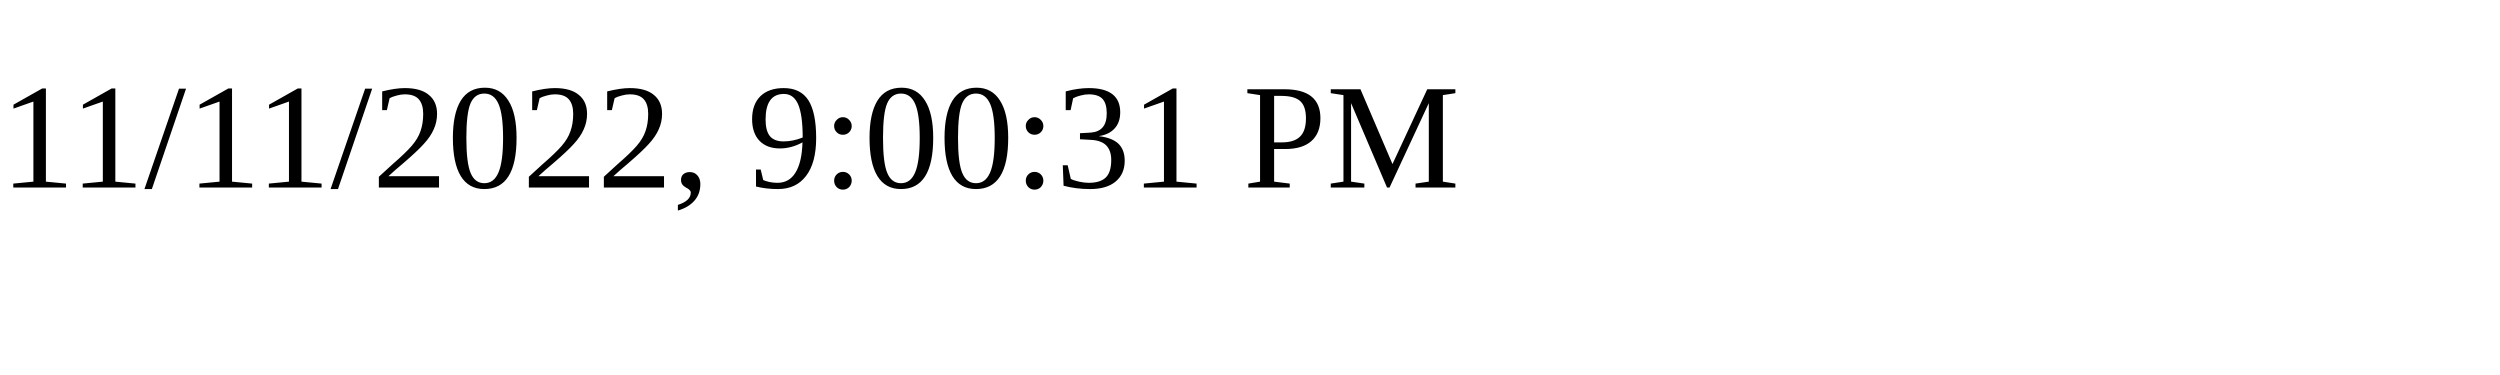
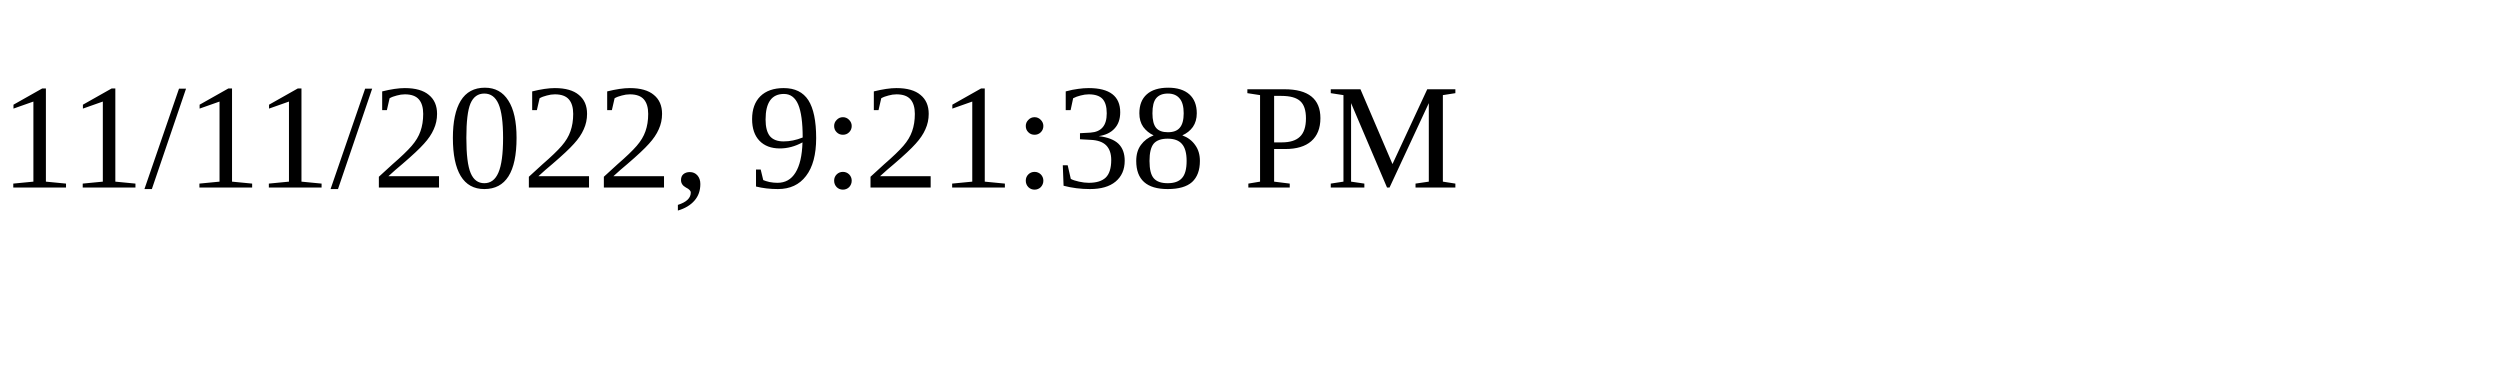
<svg xmlns="http://www.w3.org/2000/svg" height="30" width="200">
-   <text x="0" y="15">11/11/2022, 9:00:31 PM</text>
+   <text x="0" y="15">11/11/2022, 9:21:38 PM</text>
</svg>
